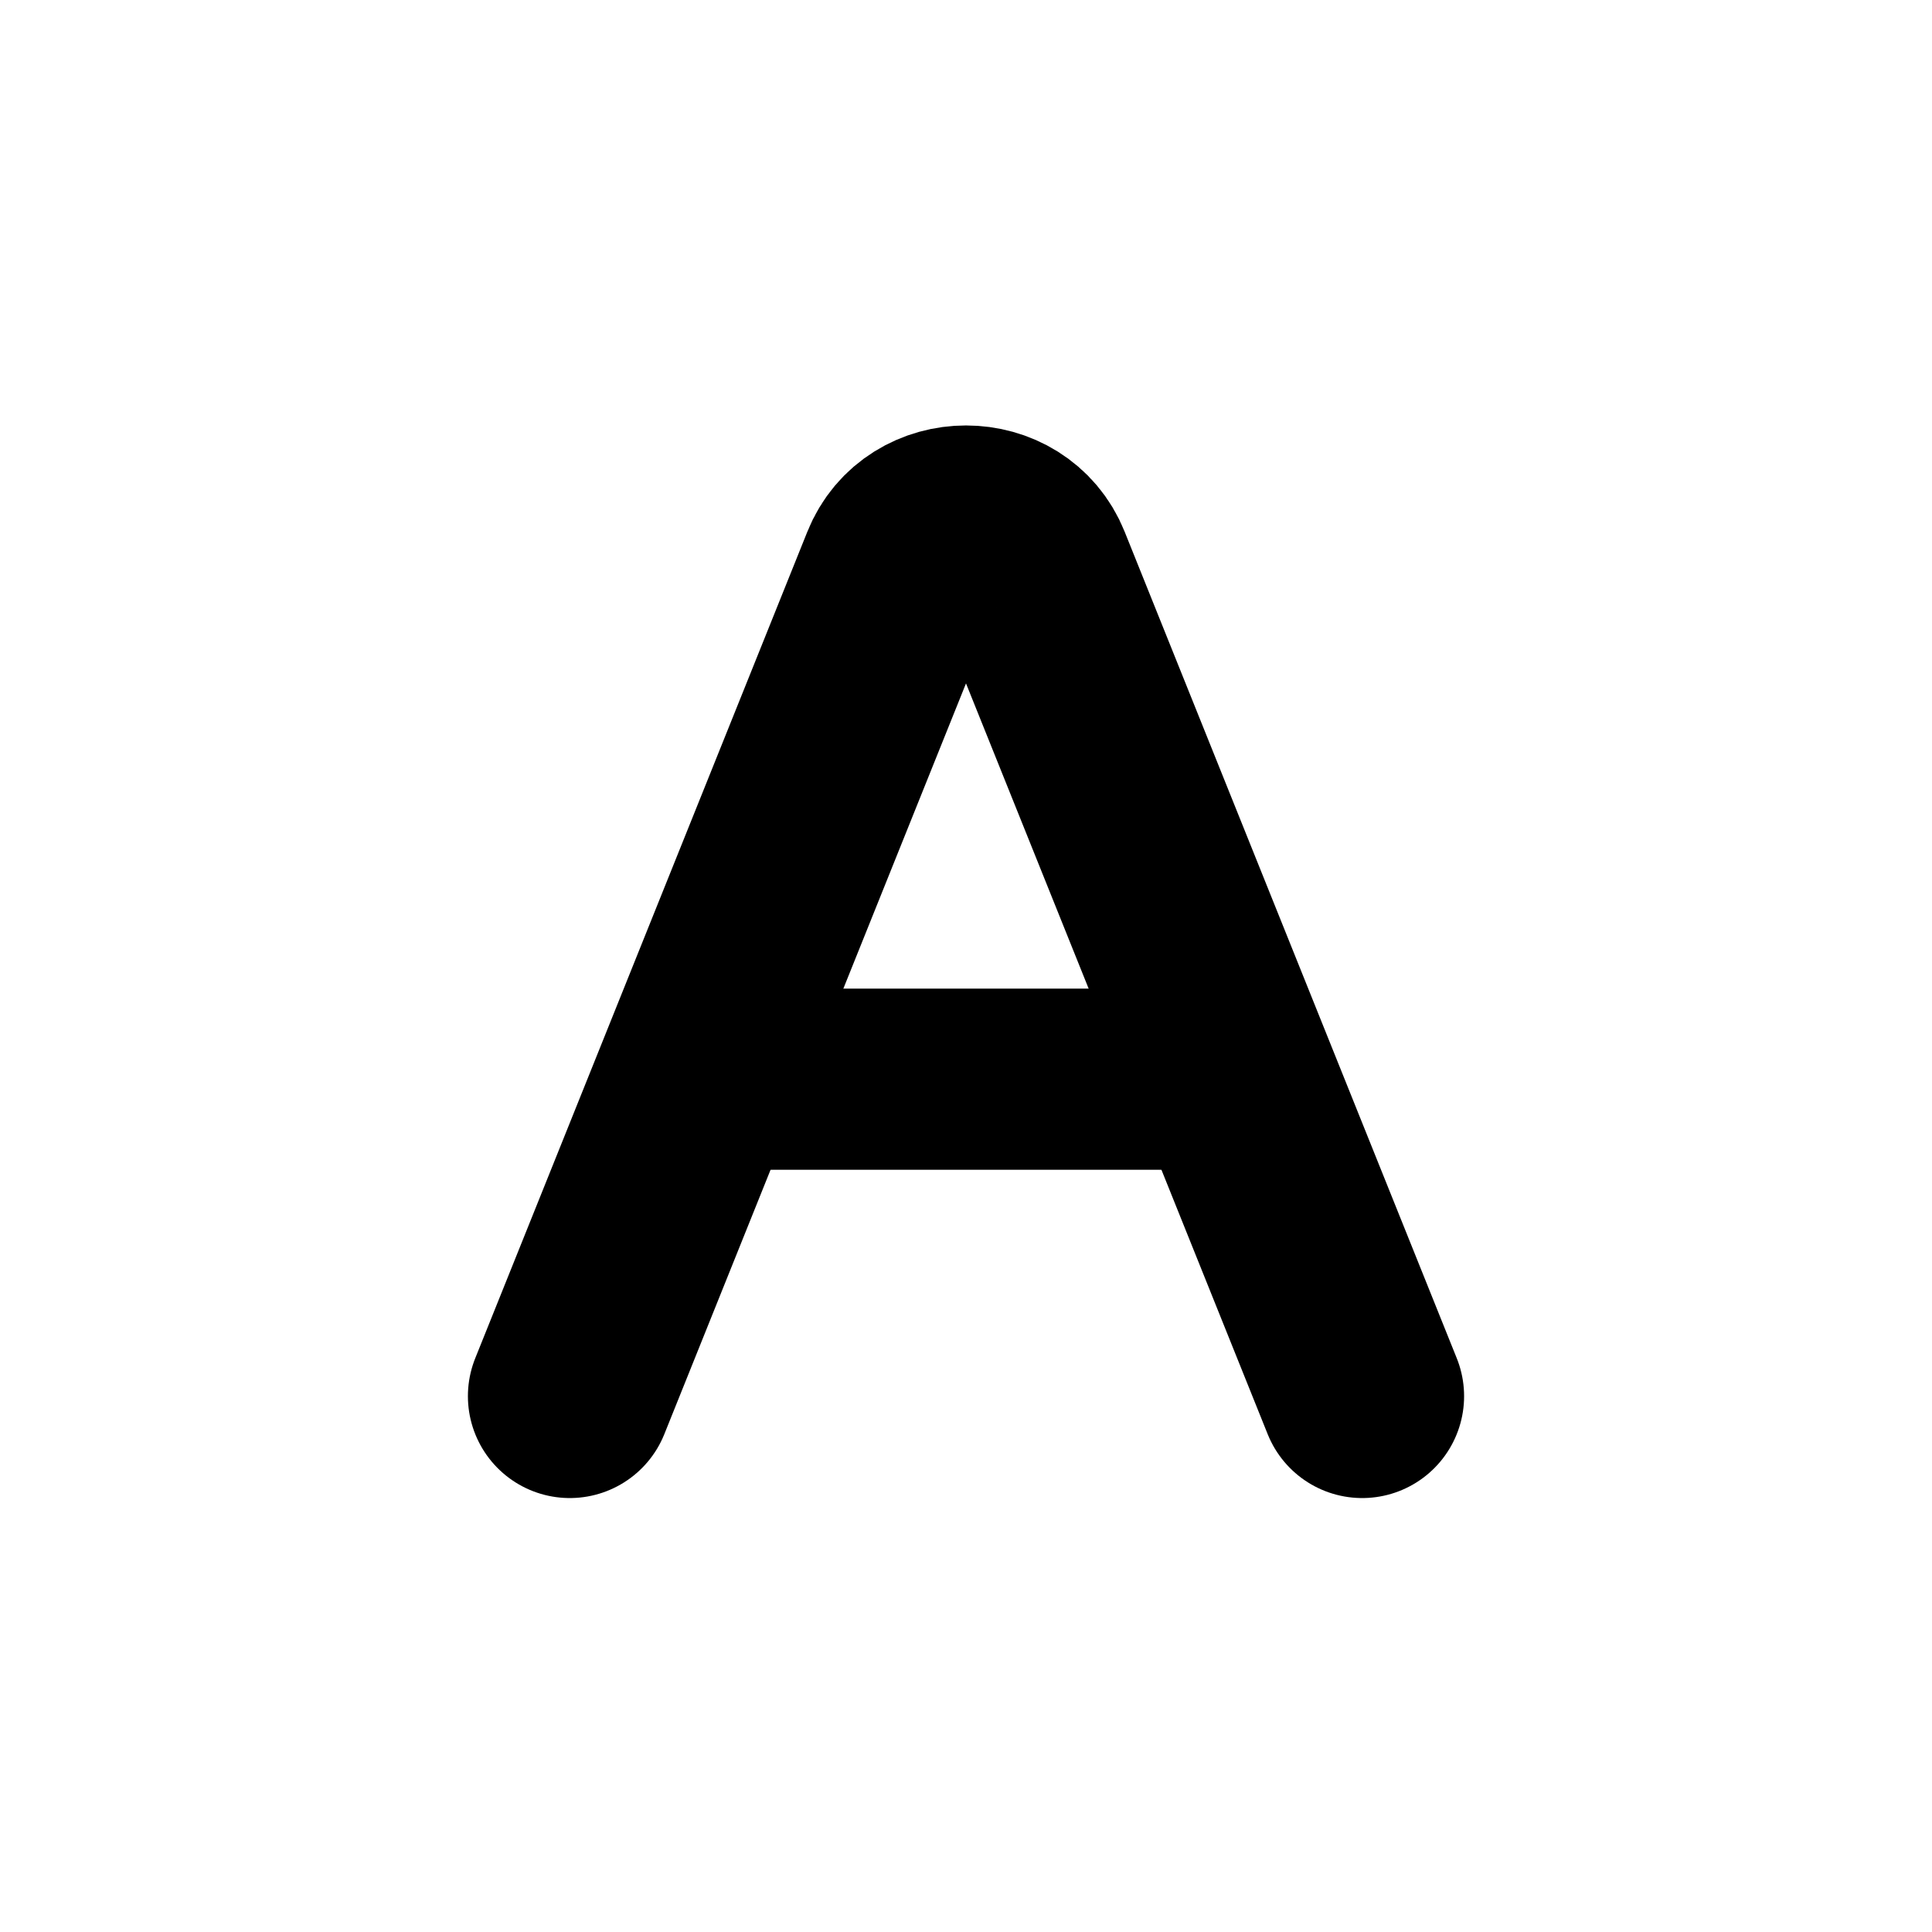
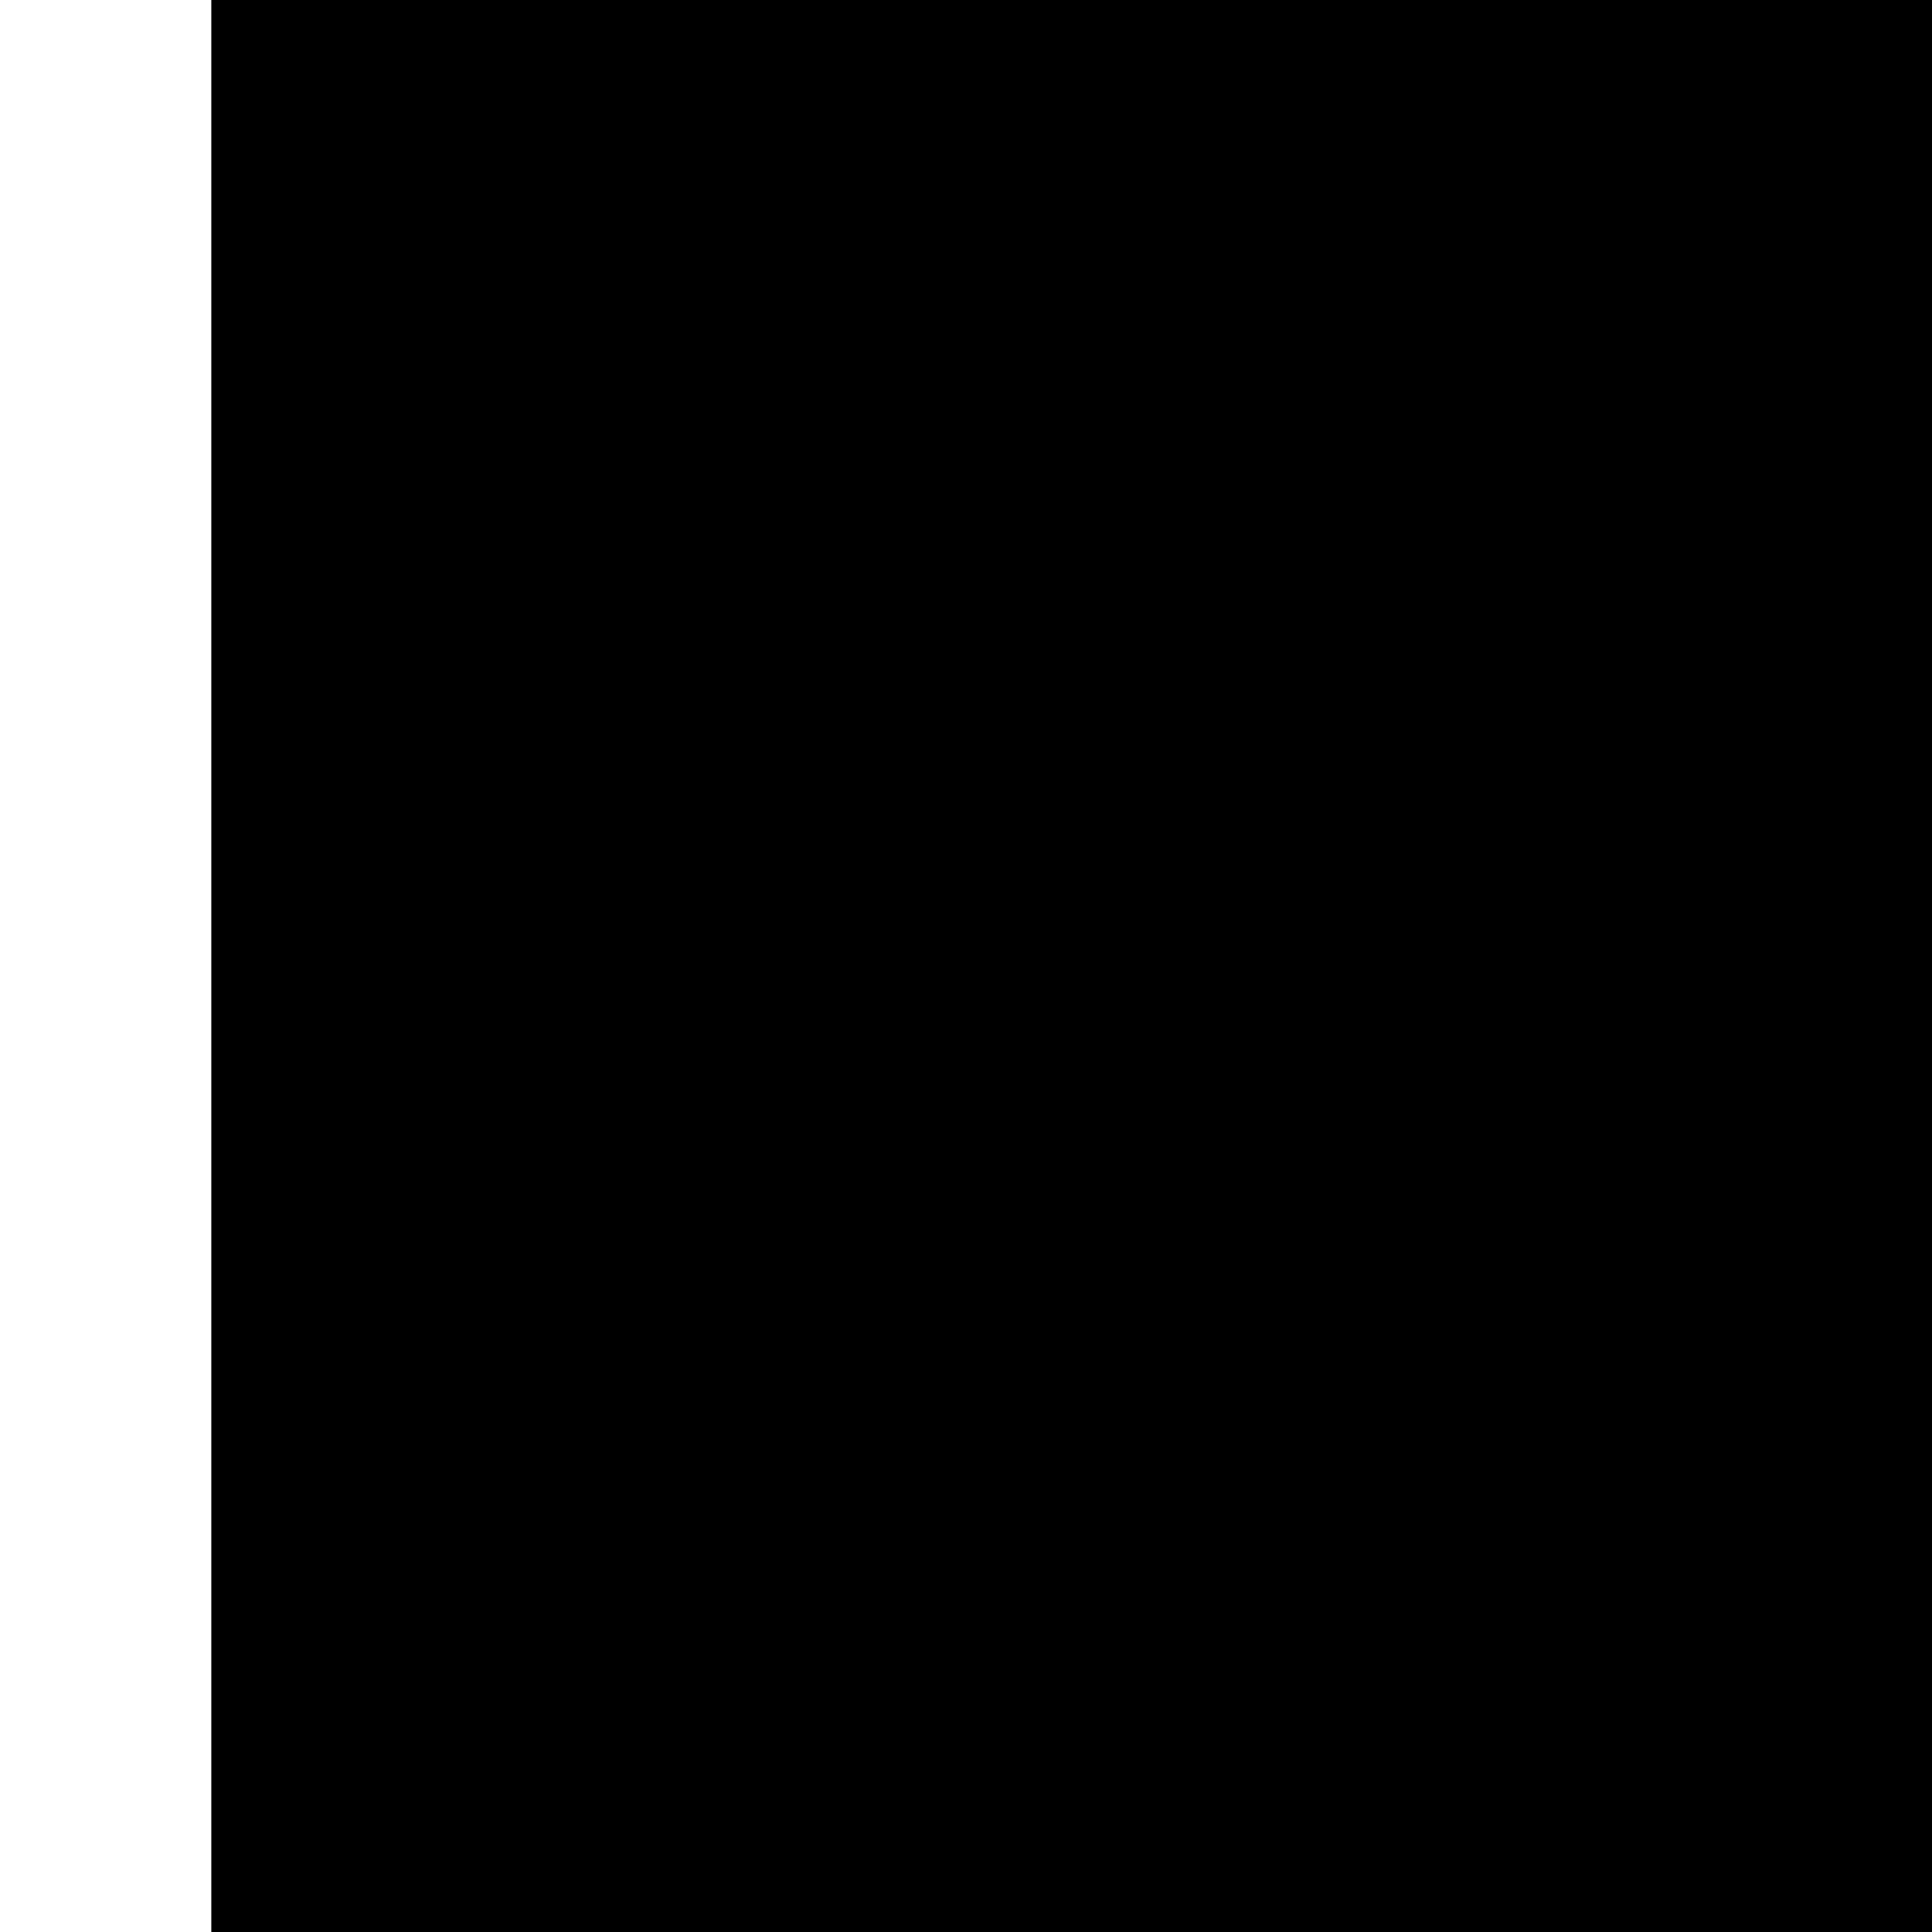
- <svg xmlns="http://www.w3.org/2000/svg" viewBox="0 0 512 512">
-   <path d="M151 370 239 151c6-15 28-15 34 0l88 219" fill="none" stroke="#000" stroke-width="54" stroke-linecap="round" stroke-linejoin="round" />
-   <path d="M198 286h116" fill="none" stroke="#000" stroke-width="48" stroke-linecap="round" />
+ <svg xmlns="http://www.w3.org/2000/svg" viewBox="0 0 64 64">
+   <path d="M7 0h57v64H7zM21 49 33 17h5l13 32h-6l-3-8H29l-3 8h-5Zm10-13h9l-4.6-12.5L31 36Z" />
</svg>
